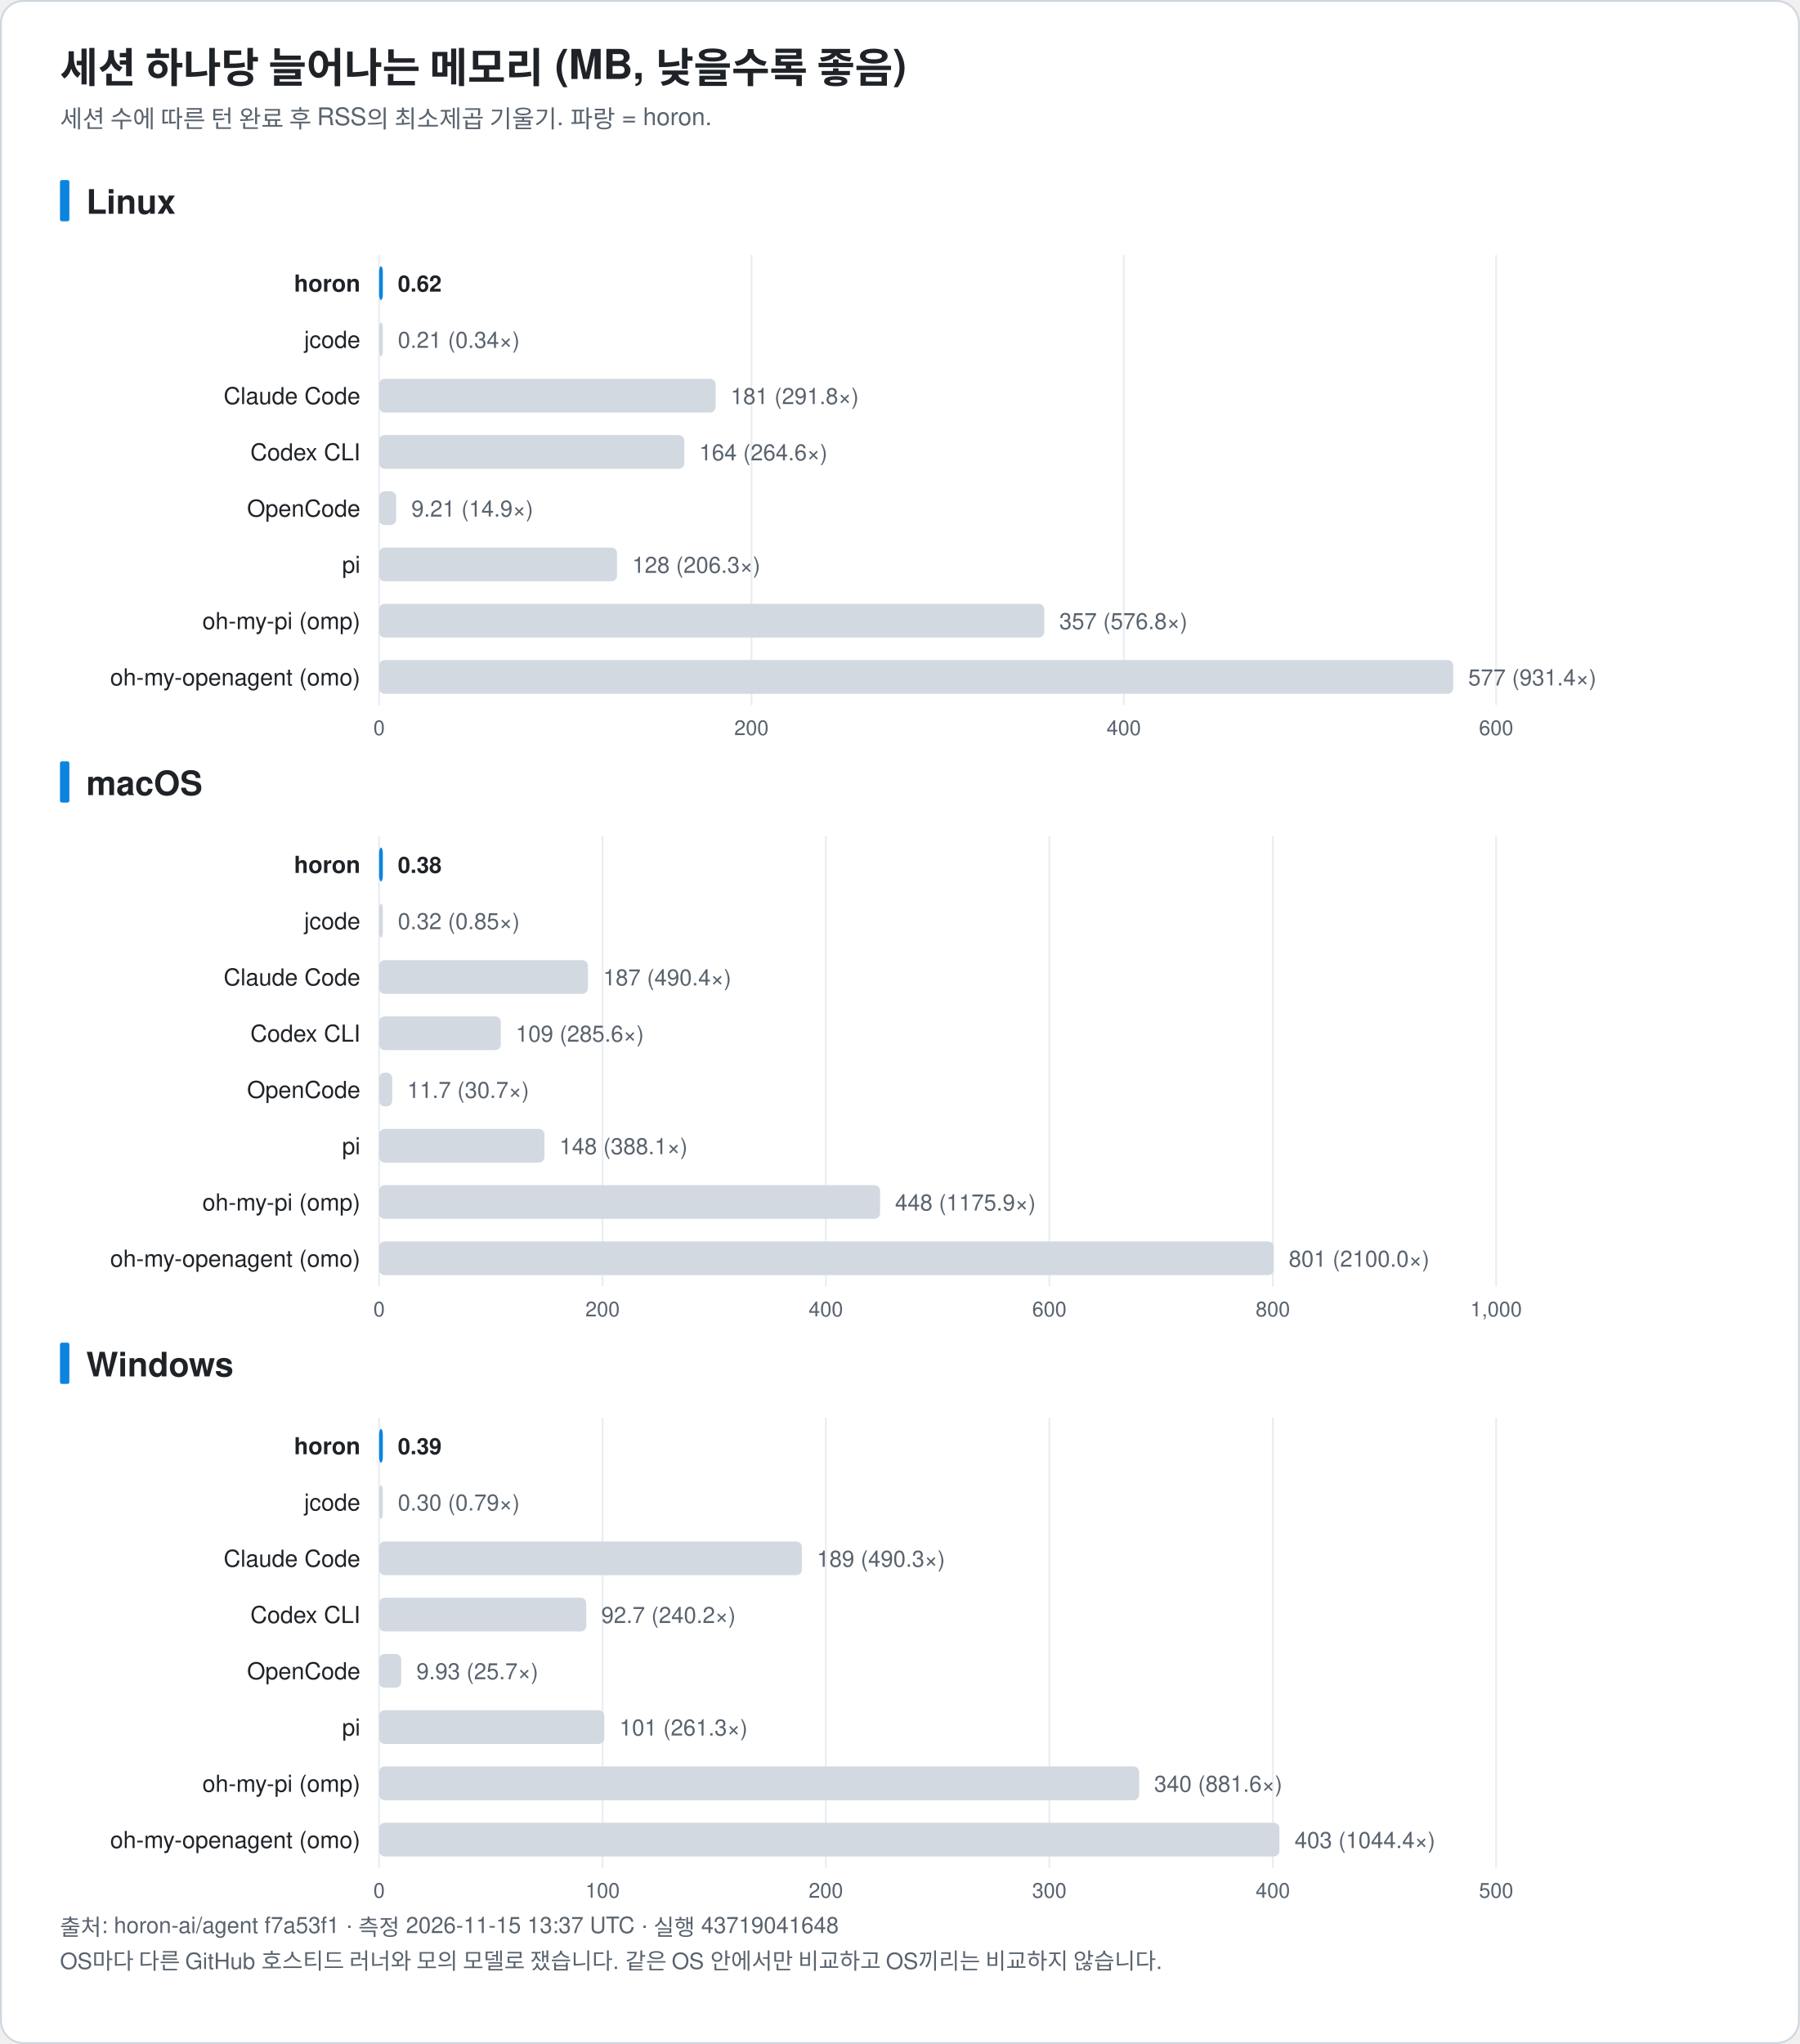
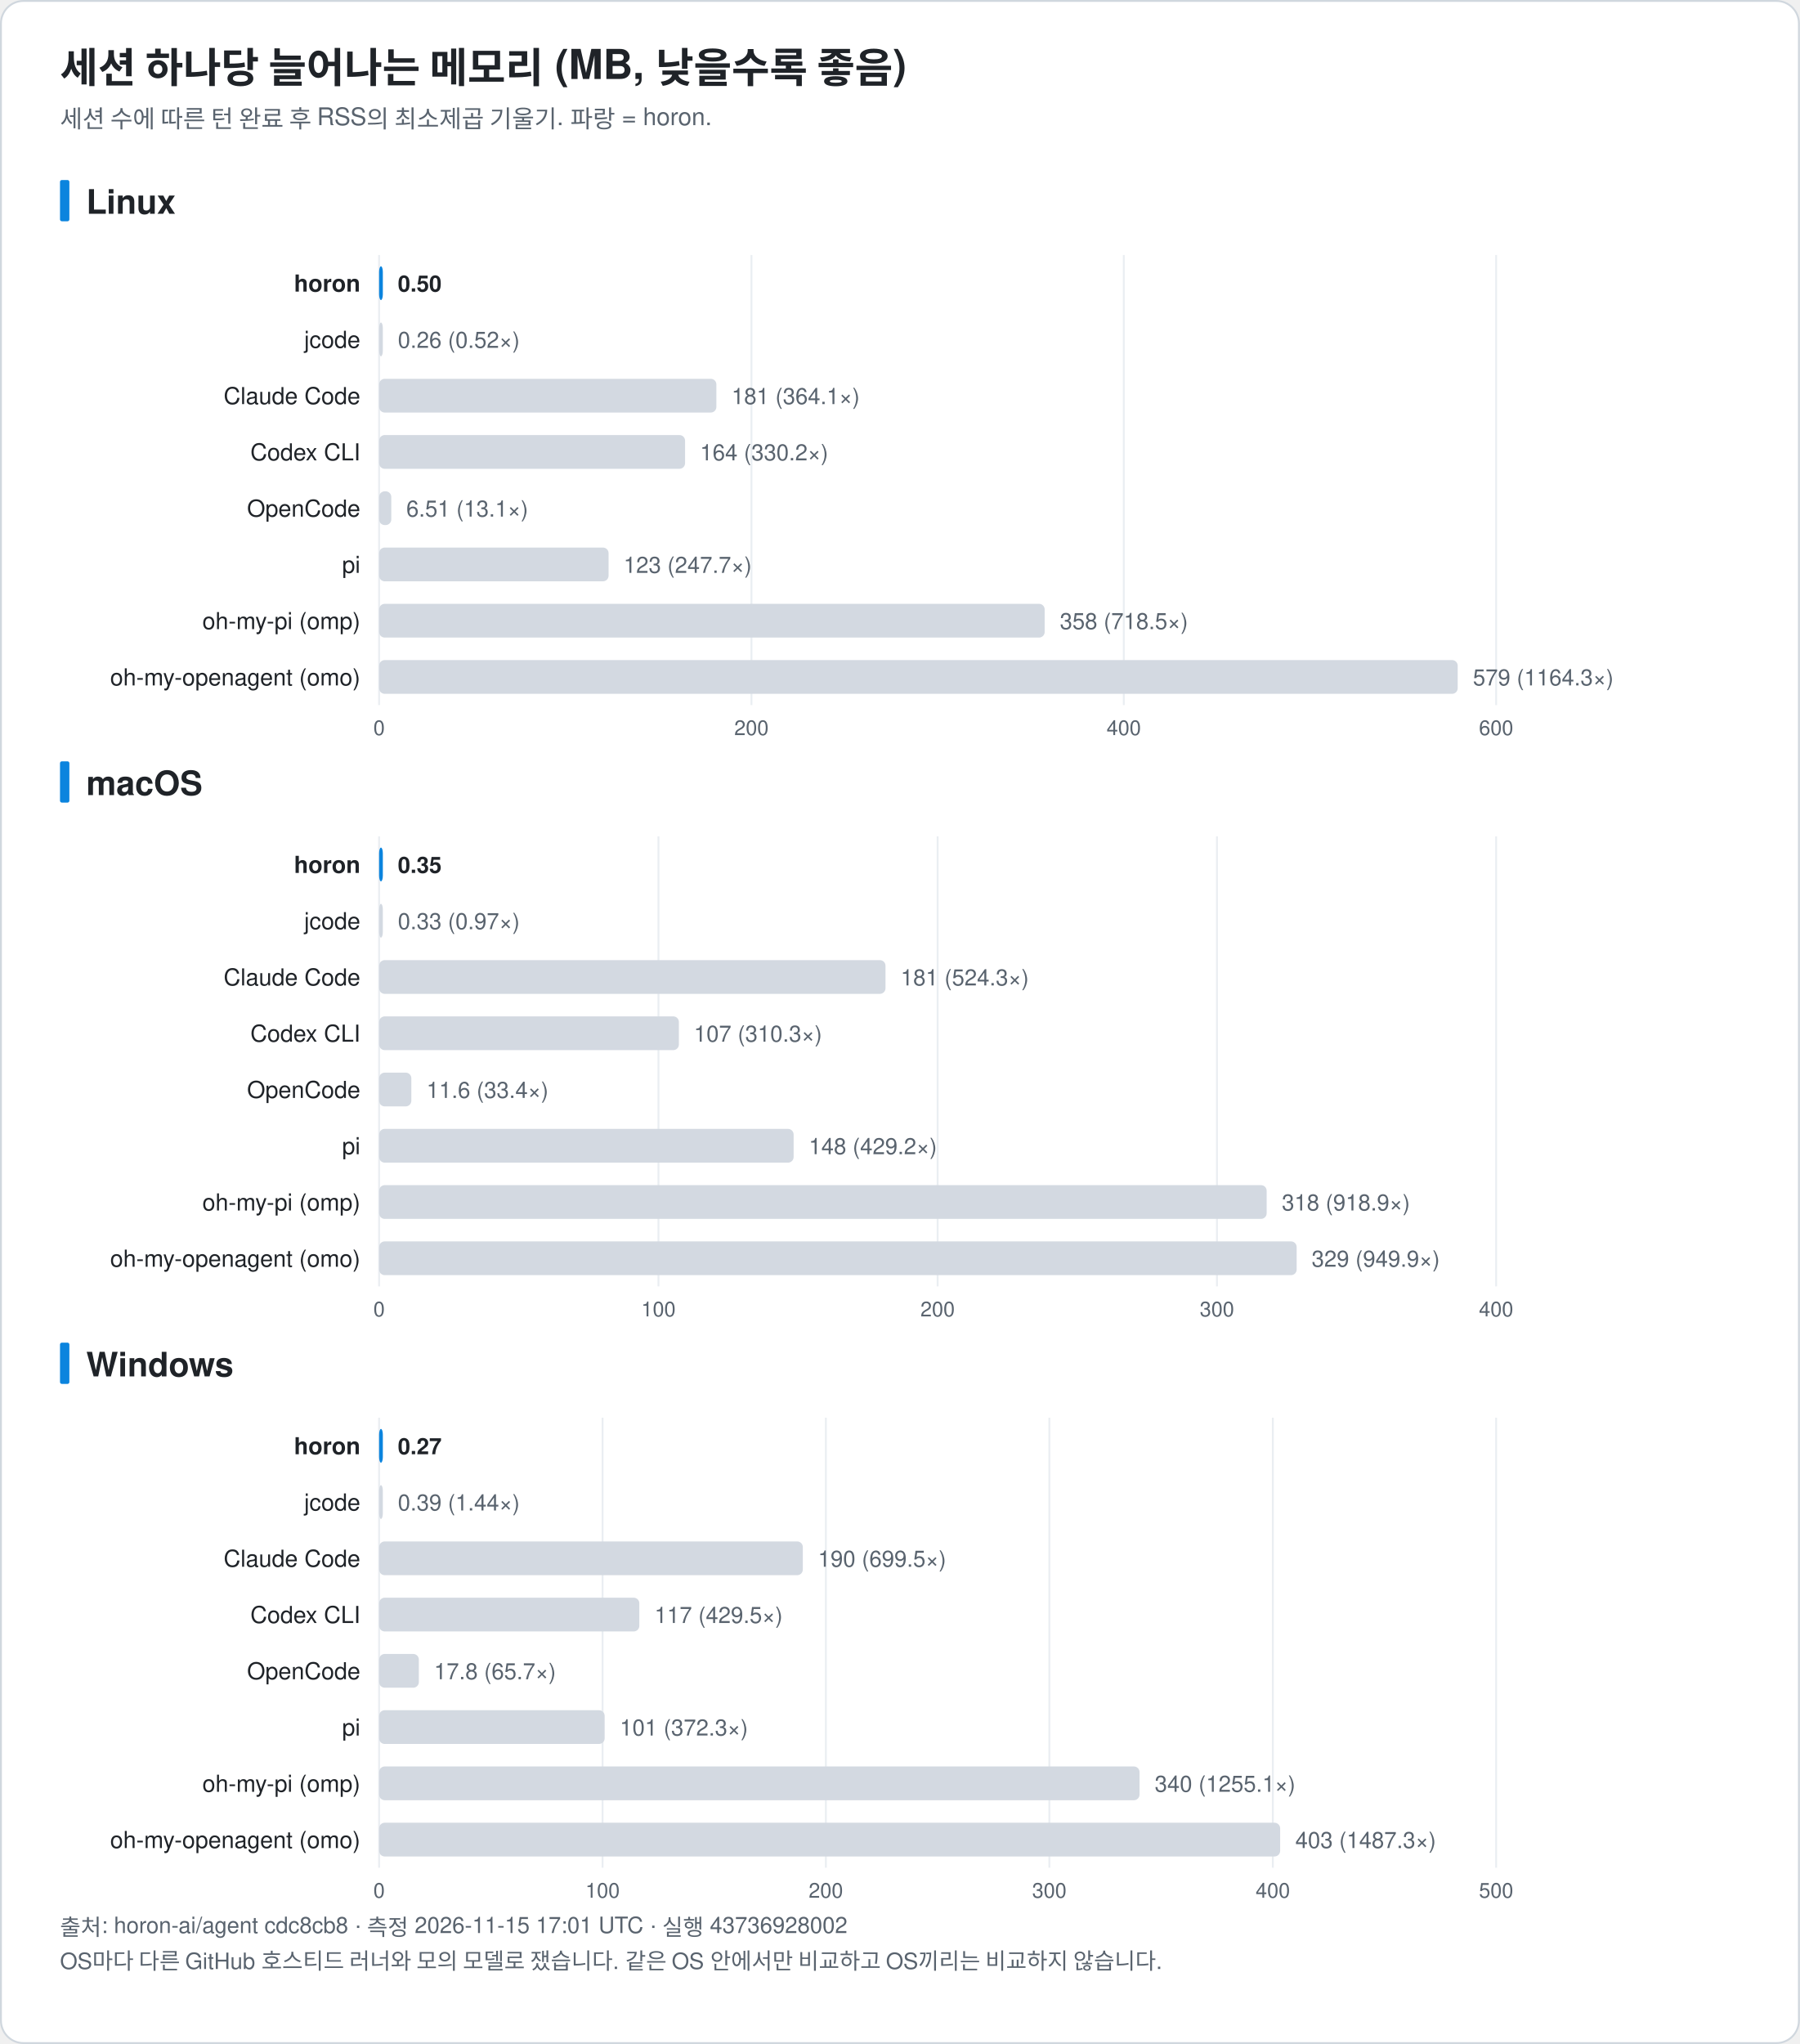
<svg xmlns="http://www.w3.org/2000/svg" width="960" height="1090" viewBox="0 0 960 1090" font-family="-apple-system, BlinkMacSystemFont, 'Segoe UI', 'Noto Sans KR', 'Apple SD Gothic Neo', Helvetica, Arial, sans-serif" role="img">
  <rect x="0.5" y="0.5" width="959" height="1089" rx="12" fill="#ffffff" stroke="#d0d7de" />
  <text x="32.0" y="44.0" font-size="22" fill="#1f2328" text-anchor="start" font-weight="bold">세션 하나당 늘어나는 메모리 (MB, 낮을수록 좋음)</text>
  <text x="32.0" y="68.0" font-size="13" fill="#59636e" text-anchor="start" font-weight="normal">세션 수에 따른 턴 완료 후 RSS의 최소제곱 기울기. 파랑 = horon.</text>
  <rect x="32" y="96.0" width="5" height="22" rx="1" fill="#0b84de" />
  <text x="46.0" y="114.0" font-size="18" fill="#1f2328" text-anchor="start" font-weight="bold">Linux</text>
  <line x1="202.2" y1="136.0" x2="202.2" y2="376.0" stroke="#eaeef2" />
  <text x="202.2" y="392.0" font-size="11" fill="#59636e" text-anchor="middle" font-weight="normal">0</text>
  <line x1="400.8" y1="136.0" x2="400.8" y2="376.0" stroke="#eaeef2" />
  <text x="400.8" y="392.0" font-size="11" fill="#59636e" text-anchor="middle" font-weight="normal">200</text>
  <line x1="599.4" y1="136.0" x2="599.4" y2="376.0" stroke="#eaeef2" />
  <text x="599.4" y="392.0" font-size="11" fill="#59636e" text-anchor="middle" font-weight="normal">400</text>
  <line x1="798.0" y1="136.0" x2="798.0" y2="376.0" stroke="#eaeef2" />
  <text x="798.0" y="392.0" font-size="11" fill="#59636e" text-anchor="middle" font-weight="normal">600</text>
  <text x="192.2" y="155.5" font-size="12.5" fill="#1f2328" text-anchor="end" font-weight="bold">horon</text>
  <rect x="202.2" y="142.0" width="2.0" height="18" rx="3" fill="#0b84de" />
-   <text x="212.2" y="155.5" font-size="12" fill="#1f2328" text-anchor="start" font-weight="bold">0.62</text>
+   <text x="212.2" y="155.5" font-size="12" fill="#1f2328" text-anchor="start" font-weight="bold">0.50</text>
  <text x="192.2" y="185.5" font-size="12.5" fill="#1f2328" text-anchor="end" font-weight="normal">jcode</text>
  <rect x="202.2" y="172.0" width="2.0" height="18" rx="3" fill="#d3d9e1" />
-   <text x="212.2" y="185.5" font-size="12" fill="#59636e" text-anchor="start" font-weight="normal">0.21 (0.34×)</text>
+   <text x="212.2" y="185.5" font-size="12" fill="#59636e" text-anchor="start" font-weight="normal">0.26 (0.52×)</text>
  <text x="192.2" y="215.5" font-size="12.5" fill="#1f2328" text-anchor="end" font-weight="normal">Claude Code</text>
-   <rect x="202.2" y="202.0" width="179.5" height="18" rx="3" fill="#d3d9e1" />
-   <text x="389.7" y="215.5" font-size="12" fill="#59636e" text-anchor="start" font-weight="normal">181 (291.8×)</text>
+   <rect x="202.2" y="202.0" width="179.9" height="18" rx="3" fill="#d3d9e1" />
+   <text x="390.2" y="215.5" font-size="12" fill="#59636e" text-anchor="start" font-weight="normal">181 (364.1×)</text>
  <text x="192.2" y="245.5" font-size="12.5" fill="#1f2328" text-anchor="end" font-weight="normal">Codex CLI</text>
-   <rect x="202.2" y="232.0" width="162.8" height="18" rx="3" fill="#d3d9e1" />
-   <text x="373.0" y="245.5" font-size="12" fill="#59636e" text-anchor="start" font-weight="normal">164 (264.6×)</text>
+   <rect x="202.2" y="232.0" width="163.2" height="18" rx="3" fill="#d3d9e1" />
+   <text x="373.4" y="245.5" font-size="12" fill="#59636e" text-anchor="start" font-weight="normal">164 (330.2×)</text>
  <text x="192.2" y="275.5" font-size="12.5" fill="#1f2328" text-anchor="end" font-weight="normal">OpenCode</text>
-   <rect x="202.2" y="262.0" width="9.1" height="18" rx="3" fill="#d3d9e1" />
-   <text x="219.4" y="275.5" font-size="12" fill="#59636e" text-anchor="start" font-weight="normal">9.21 (14.9×)</text>
+   <rect x="202.2" y="262.0" width="6.5" height="18" rx="3" fill="#d3d9e1" />
+   <text x="216.7" y="275.5" font-size="12" fill="#59636e" text-anchor="start" font-weight="normal">6.51 (13.1×)</text>
  <text x="192.2" y="305.5" font-size="12.5" fill="#1f2328" text-anchor="end" font-weight="normal">pi</text>
-   <rect x="202.2" y="292.0" width="126.9" height="18" rx="3" fill="#d3d9e1" />
-   <text x="337.2" y="305.5" font-size="12" fill="#59636e" text-anchor="start" font-weight="normal">128 (206.3×)</text>
+   <rect x="202.2" y="292.0" width="122.4" height="18" rx="3" fill="#d3d9e1" />
+   <text x="332.6" y="305.5" font-size="12" fill="#59636e" text-anchor="start" font-weight="normal">123 (247.7×)</text>
  <text x="192.2" y="335.5" font-size="12.5" fill="#1f2328" text-anchor="end" font-weight="normal">oh-my-pi (omp)</text>
-   <rect x="202.2" y="322.0" width="354.8" height="18" rx="3" fill="#d3d9e1" />
-   <text x="565.0" y="335.5" font-size="12" fill="#59636e" text-anchor="start" font-weight="normal">357 (576.8×)</text>
+   <rect x="202.2" y="322.0" width="355.0" height="18" rx="3" fill="#d3d9e1" />
+   <text x="565.3" y="335.5" font-size="12" fill="#59636e" text-anchor="start" font-weight="normal">358 (718.5×)</text>
  <text x="192.2" y="365.5" font-size="12.5" fill="#1f2328" text-anchor="end" font-weight="normal">oh-my-openagent (omo)</text>
-   <rect x="202.2" y="352.0" width="572.9" height="18" rx="3" fill="#d3d9e1" />
-   <text x="783.1" y="365.5" font-size="12" fill="#59636e" text-anchor="start" font-weight="normal">577 (931.4×)</text>
+   <rect x="202.2" y="352.0" width="575.3" height="18" rx="3" fill="#d3d9e1" />
+   <text x="785.6" y="365.5" font-size="12" fill="#59636e" text-anchor="start" font-weight="normal">579 (1164.3×)</text>
  <rect x="32" y="406.0" width="5" height="22" rx="1" fill="#0b84de" />
  <text x="46.0" y="424.0" font-size="18" fill="#1f2328" text-anchor="start" font-weight="bold">macOS</text>
  <line x1="202.2" y1="446.0" x2="202.2" y2="686.0" stroke="#eaeef2" />
  <text x="202.2" y="702.0" font-size="11" fill="#59636e" text-anchor="middle" font-weight="normal">0</text>
-   <line x1="321.4" y1="446.0" x2="321.4" y2="686.0" stroke="#eaeef2" />
-   <text x="321.4" y="702.0" font-size="11" fill="#59636e" text-anchor="middle" font-weight="normal">200</text>
-   <line x1="440.5" y1="446.0" x2="440.5" y2="686.0" stroke="#eaeef2" />
-   <text x="440.5" y="702.0" font-size="11" fill="#59636e" text-anchor="middle" font-weight="normal">400</text>
-   <line x1="559.7" y1="446.0" x2="559.7" y2="686.0" stroke="#eaeef2" />
-   <text x="559.7" y="702.0" font-size="11" fill="#59636e" text-anchor="middle" font-weight="normal">600</text>
-   <line x1="678.9" y1="446.0" x2="678.9" y2="686.0" stroke="#eaeef2" />
-   <text x="678.9" y="702.0" font-size="11" fill="#59636e" text-anchor="middle" font-weight="normal">800</text>
+   <line x1="351.2" y1="446.0" x2="351.2" y2="686.0" stroke="#eaeef2" />
+   <text x="351.2" y="702.0" font-size="11" fill="#59636e" text-anchor="middle" font-weight="normal">100</text>
+   <line x1="500.1" y1="446.0" x2="500.1" y2="686.0" stroke="#eaeef2" />
+   <text x="500.1" y="702.0" font-size="11" fill="#59636e" text-anchor="middle" font-weight="normal">200</text>
+   <line x1="649.1" y1="446.0" x2="649.1" y2="686.0" stroke="#eaeef2" />
+   <text x="649.1" y="702.0" font-size="11" fill="#59636e" text-anchor="middle" font-weight="normal">300</text>
  <line x1="798.0" y1="446.0" x2="798.0" y2="686.0" stroke="#eaeef2" />
-   <text x="798.0" y="702.0" font-size="11" fill="#59636e" text-anchor="middle" font-weight="normal">1,000</text>
+   <text x="798.0" y="702.0" font-size="11" fill="#59636e" text-anchor="middle" font-weight="normal">400</text>
  <text x="192.2" y="465.5" font-size="12.5" fill="#1f2328" text-anchor="end" font-weight="bold">horon</text>
  <rect x="202.2" y="452.0" width="2.0" height="18" rx="3" fill="#0b84de" />
-   <text x="212.2" y="465.5" font-size="12" fill="#1f2328" text-anchor="start" font-weight="bold">0.38</text>
+   <text x="212.2" y="465.5" font-size="12" fill="#1f2328" text-anchor="start" font-weight="bold">0.35</text>
  <text x="192.2" y="495.5" font-size="12.5" fill="#1f2328" text-anchor="end" font-weight="normal">jcode</text>
  <rect x="202.2" y="482.0" width="2.0" height="18" rx="3" fill="#d3d9e1" />
-   <text x="212.2" y="495.5" font-size="12" fill="#59636e" text-anchor="start" font-weight="normal">0.32 (0.85×)</text>
+   <text x="212.2" y="495.5" font-size="12" fill="#59636e" text-anchor="start" font-weight="normal">0.33 (0.97×)</text>
  <text x="192.2" y="525.5" font-size="12.5" fill="#1f2328" text-anchor="end" font-weight="normal">Claude Code</text>
-   <rect x="202.2" y="512.0" width="111.4" height="18" rx="3" fill="#d3d9e1" />
-   <text x="321.7" y="525.5" font-size="12" fill="#59636e" text-anchor="start" font-weight="normal">187 (490.4×)</text>
+   <rect x="202.2" y="512.0" width="270.1" height="18" rx="3" fill="#d3d9e1" />
+   <text x="480.4" y="525.5" font-size="12" fill="#59636e" text-anchor="start" font-weight="normal">181 (524.3×)</text>
  <text x="192.2" y="555.5" font-size="12.5" fill="#1f2328" text-anchor="end" font-weight="normal">Codex CLI</text>
-   <rect x="202.2" y="542.0" width="64.9" height="18" rx="3" fill="#d3d9e1" />
-   <text x="275.1" y="555.5" font-size="12" fill="#59636e" text-anchor="start" font-weight="normal">109 (285.6×)</text>
+   <rect x="202.2" y="542.0" width="159.9" height="18" rx="3" fill="#d3d9e1" />
+   <text x="370.1" y="555.5" font-size="12" fill="#59636e" text-anchor="start" font-weight="normal">107 (310.3×)</text>
  <text x="192.2" y="585.5" font-size="12.5" fill="#1f2328" text-anchor="end" font-weight="normal">OpenCode</text>
-   <rect x="202.2" y="572.0" width="7.0" height="18" rx="3" fill="#d3d9e1" />
-   <text x="217.2" y="585.5" font-size="12" fill="#59636e" text-anchor="start" font-weight="normal">11.7 (30.7×)</text>
+   <rect x="202.2" y="572.0" width="17.2" height="18" rx="3" fill="#d3d9e1" />
+   <text x="227.5" y="585.5" font-size="12" fill="#59636e" text-anchor="start" font-weight="normal">11.6 (33.4×)</text>
  <text x="192.2" y="615.5" font-size="12.5" fill="#1f2328" text-anchor="end" font-weight="normal">pi</text>
-   <rect x="202.2" y="602.0" width="88.2" height="18" rx="3" fill="#d3d9e1" />
-   <text x="298.4" y="615.5" font-size="12" fill="#59636e" text-anchor="start" font-weight="normal">148 (388.1×)</text>
+   <rect x="202.2" y="602.0" width="221.1" height="18" rx="3" fill="#d3d9e1" />
+   <text x="431.4" y="615.5" font-size="12" fill="#59636e" text-anchor="start" font-weight="normal">148 (429.2×)</text>
  <text x="192.2" y="645.5" font-size="12.5" fill="#1f2328" text-anchor="end" font-weight="normal">oh-my-pi (omp)</text>
-   <rect x="202.2" y="632.0" width="267.2" height="18" rx="3" fill="#d3d9e1" />
-   <text x="477.4" y="645.5" font-size="12" fill="#59636e" text-anchor="start" font-weight="normal">448 (1175.9×)</text>
+   <rect x="202.2" y="632.0" width="473.4" height="18" rx="3" fill="#d3d9e1" />
+   <text x="683.7" y="645.5" font-size="12" fill="#59636e" text-anchor="start" font-weight="normal">318 (918.9×)</text>
  <text x="192.2" y="675.5" font-size="12.5" fill="#1f2328" text-anchor="end" font-weight="normal">oh-my-openagent (omo)</text>
-   <rect x="202.2" y="662.0" width="477.2" height="18" rx="3" fill="#d3d9e1" />
-   <text x="687.4" y="675.5" font-size="12" fill="#59636e" text-anchor="start" font-weight="normal">801 (2100.0×)</text>
+   <rect x="202.2" y="662.0" width="489.4" height="18" rx="3" fill="#d3d9e1" />
+   <text x="699.6" y="675.5" font-size="12" fill="#59636e" text-anchor="start" font-weight="normal">329 (949.9×)</text>
  <rect x="32" y="716.0" width="5" height="22" rx="1" fill="#0b84de" />
  <text x="46.0" y="734.0" font-size="18" fill="#1f2328" text-anchor="start" font-weight="bold">Windows</text>
  <line x1="202.2" y1="756.0" x2="202.2" y2="996.0" stroke="#eaeef2" />
  <text x="202.2" y="1012.0" font-size="11" fill="#59636e" text-anchor="middle" font-weight="normal">0</text>
  <line x1="321.4" y1="756.0" x2="321.4" y2="996.0" stroke="#eaeef2" />
  <text x="321.4" y="1012.0" font-size="11" fill="#59636e" text-anchor="middle" font-weight="normal">100</text>
  <line x1="440.5" y1="756.0" x2="440.5" y2="996.0" stroke="#eaeef2" />
  <text x="440.5" y="1012.0" font-size="11" fill="#59636e" text-anchor="middle" font-weight="normal">200</text>
  <line x1="559.7" y1="756.0" x2="559.7" y2="996.0" stroke="#eaeef2" />
  <text x="559.7" y="1012.0" font-size="11" fill="#59636e" text-anchor="middle" font-weight="normal">300</text>
  <line x1="678.9" y1="756.0" x2="678.9" y2="996.0" stroke="#eaeef2" />
  <text x="678.9" y="1012.0" font-size="11" fill="#59636e" text-anchor="middle" font-weight="normal">400</text>
  <line x1="798.0" y1="756.0" x2="798.0" y2="996.0" stroke="#eaeef2" />
  <text x="798.0" y="1012.0" font-size="11" fill="#59636e" text-anchor="middle" font-weight="normal">500</text>
  <text x="192.2" y="775.5" font-size="12.5" fill="#1f2328" text-anchor="end" font-weight="bold">horon</text>
  <rect x="202.2" y="762.0" width="2.0" height="18" rx="3" fill="#0b84de" />
-   <text x="212.2" y="775.5" font-size="12" fill="#1f2328" text-anchor="start" font-weight="bold">0.39</text>
+   <text x="212.2" y="775.5" font-size="12" fill="#1f2328" text-anchor="start" font-weight="bold">0.27</text>
  <text x="192.2" y="805.5" font-size="12.5" fill="#1f2328" text-anchor="end" font-weight="normal">jcode</text>
  <rect x="202.2" y="792.0" width="2.0" height="18" rx="3" fill="#d3d9e1" />
-   <text x="212.2" y="805.5" font-size="12" fill="#59636e" text-anchor="start" font-weight="normal">0.30 (0.79×)</text>
+   <text x="212.2" y="805.5" font-size="12" fill="#59636e" text-anchor="start" font-weight="normal">0.39 (1.44×)</text>
  <text x="192.2" y="835.5" font-size="12.5" fill="#1f2328" text-anchor="end" font-weight="normal">Claude Code</text>
-   <rect x="202.2" y="822.0" width="225.5" height="18" rx="3" fill="#d3d9e1" />
-   <text x="435.7" y="835.5" font-size="12" fill="#59636e" text-anchor="start" font-weight="normal">189 (490.3×)</text>
+   <rect x="202.2" y="822.0" width="226.0" height="18" rx="3" fill="#d3d9e1" />
+   <text x="436.3" y="835.5" font-size="12" fill="#59636e" text-anchor="start" font-weight="normal">190 (699.5×)</text>
  <text x="192.2" y="865.5" font-size="12.5" fill="#1f2328" text-anchor="end" font-weight="normal">Codex CLI</text>
-   <rect x="202.2" y="852.0" width="110.5" height="18" rx="3" fill="#d3d9e1" />
-   <text x="320.7" y="865.5" font-size="12" fill="#59636e" text-anchor="start" font-weight="normal">92.7 (240.2×)</text>
+   <rect x="202.2" y="852.0" width="138.8" height="18" rx="3" fill="#d3d9e1" />
+   <text x="349.1" y="865.5" font-size="12" fill="#59636e" text-anchor="start" font-weight="normal">117 (429.5×)</text>
  <text x="192.2" y="895.5" font-size="12.5" fill="#1f2328" text-anchor="end" font-weight="normal">OpenCode</text>
-   <rect x="202.2" y="882.0" width="11.8" height="18" rx="3" fill="#d3d9e1" />
-   <text x="222.1" y="895.5" font-size="12" fill="#59636e" text-anchor="start" font-weight="normal">9.93 (25.7×)</text>
+   <rect x="202.2" y="882.0" width="21.2" height="18" rx="3" fill="#d3d9e1" />
+   <text x="231.5" y="895.5" font-size="12" fill="#59636e" text-anchor="start" font-weight="normal">17.8 (65.7×)</text>
  <text x="192.2" y="925.5" font-size="12.5" fill="#1f2328" text-anchor="end" font-weight="normal">pi</text>
-   <rect x="202.2" y="912.0" width="120.1" height="18" rx="3" fill="#d3d9e1" />
-   <text x="330.4" y="925.5" font-size="12" fill="#59636e" text-anchor="start" font-weight="normal">101 (261.3×)</text>
+   <rect x="202.2" y="912.0" width="120.3" height="18" rx="3" fill="#d3d9e1" />
+   <text x="330.6" y="925.5" font-size="12" fill="#59636e" text-anchor="start" font-weight="normal">101 (372.3×)</text>
  <text x="192.2" y="955.5" font-size="12.5" fill="#1f2328" text-anchor="end" font-weight="normal">oh-my-pi (omp)</text>
-   <rect x="202.2" y="942.0" width="405.4" height="18" rx="3" fill="#d3d9e1" />
-   <text x="615.6" y="955.5" font-size="12" fill="#59636e" text-anchor="start" font-weight="normal">340 (881.6×)</text>
+   <rect x="202.2" y="942.0" width="405.6" height="18" rx="3" fill="#d3d9e1" />
+   <text x="615.9" y="955.5" font-size="12" fill="#59636e" text-anchor="start" font-weight="normal">340 (1255.1×)</text>
  <text x="192.2" y="985.5" font-size="12.5" fill="#1f2328" text-anchor="end" font-weight="normal">oh-my-openagent (omo)</text>
-   <rect x="202.2" y="972.0" width="480.2" height="18" rx="3" fill="#d3d9e1" />
-   <text x="690.5" y="985.5" font-size="12" fill="#59636e" text-anchor="start" font-weight="normal">403 (1044.4×)</text>
-   <text x="32.0" y="1032.0" font-size="12" fill="#59636e" text-anchor="start" font-weight="normal">출처: horon-ai/agent f7a53f1 · 측정 2026-11-15 13:37 UTC · 실행 43719041648</text>
+   <rect x="202.2" y="972.0" width="480.6" height="18" rx="3" fill="#d3d9e1" />
+   <text x="690.9" y="985.5" font-size="12" fill="#59636e" text-anchor="start" font-weight="normal">403 (1487.3×)</text>
+   <text x="32.0" y="1032.0" font-size="12" fill="#59636e" text-anchor="start" font-weight="normal">출처: horon-ai/agent cdc8cb8 · 측정 2026-11-15 17:01 UTC · 실행 43736928002</text>
  <text x="32.0" y="1050.0" font-size="12" fill="#59636e" text-anchor="start" font-weight="normal">OS마다 다른 GitHub 호스티드 러너와 모의 모델로 쟀습니다. 같은 OS 안에서만 비교하고 OS끼리는 비교하지 않습니다.</text>
</svg>
